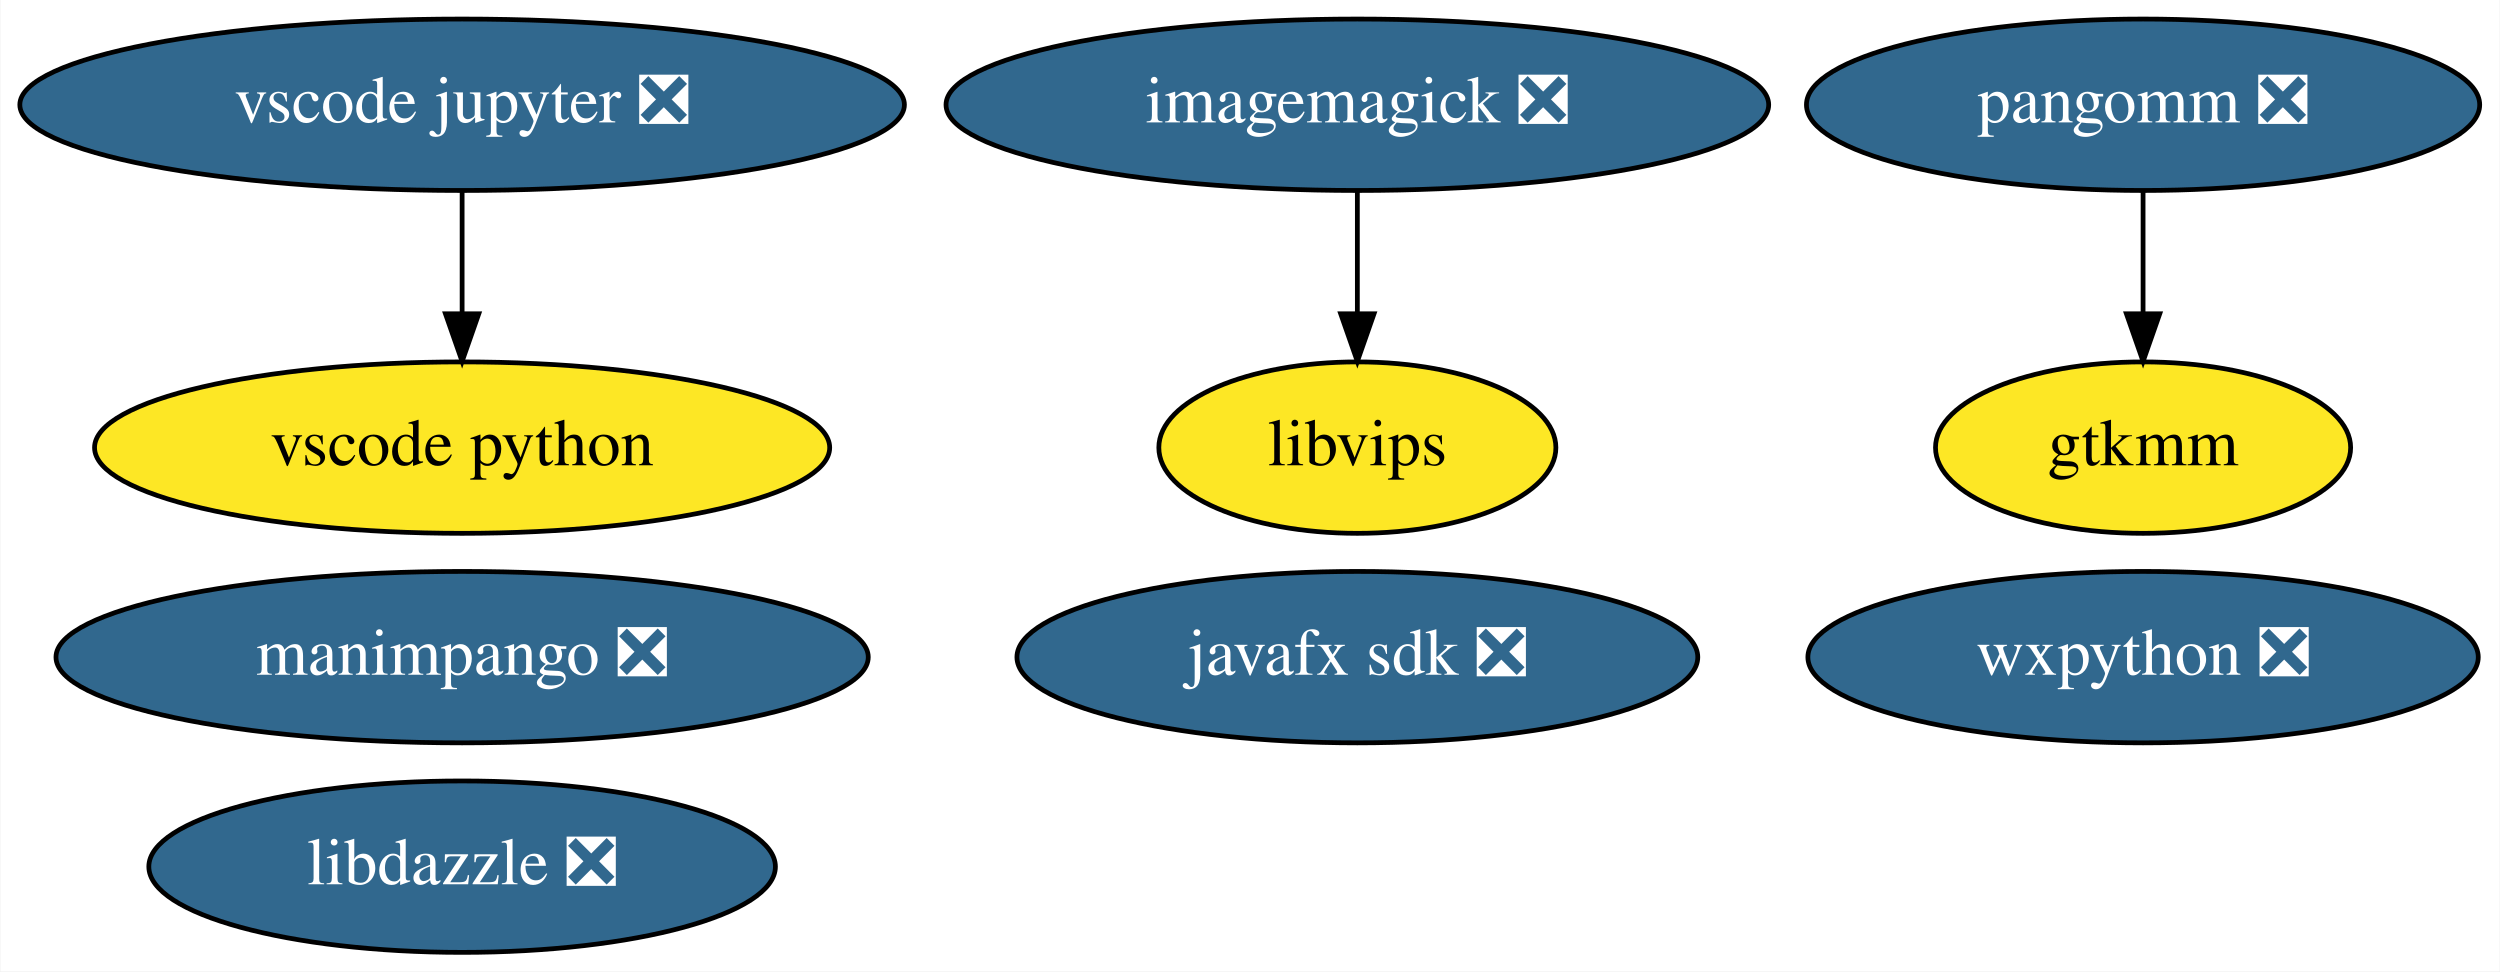
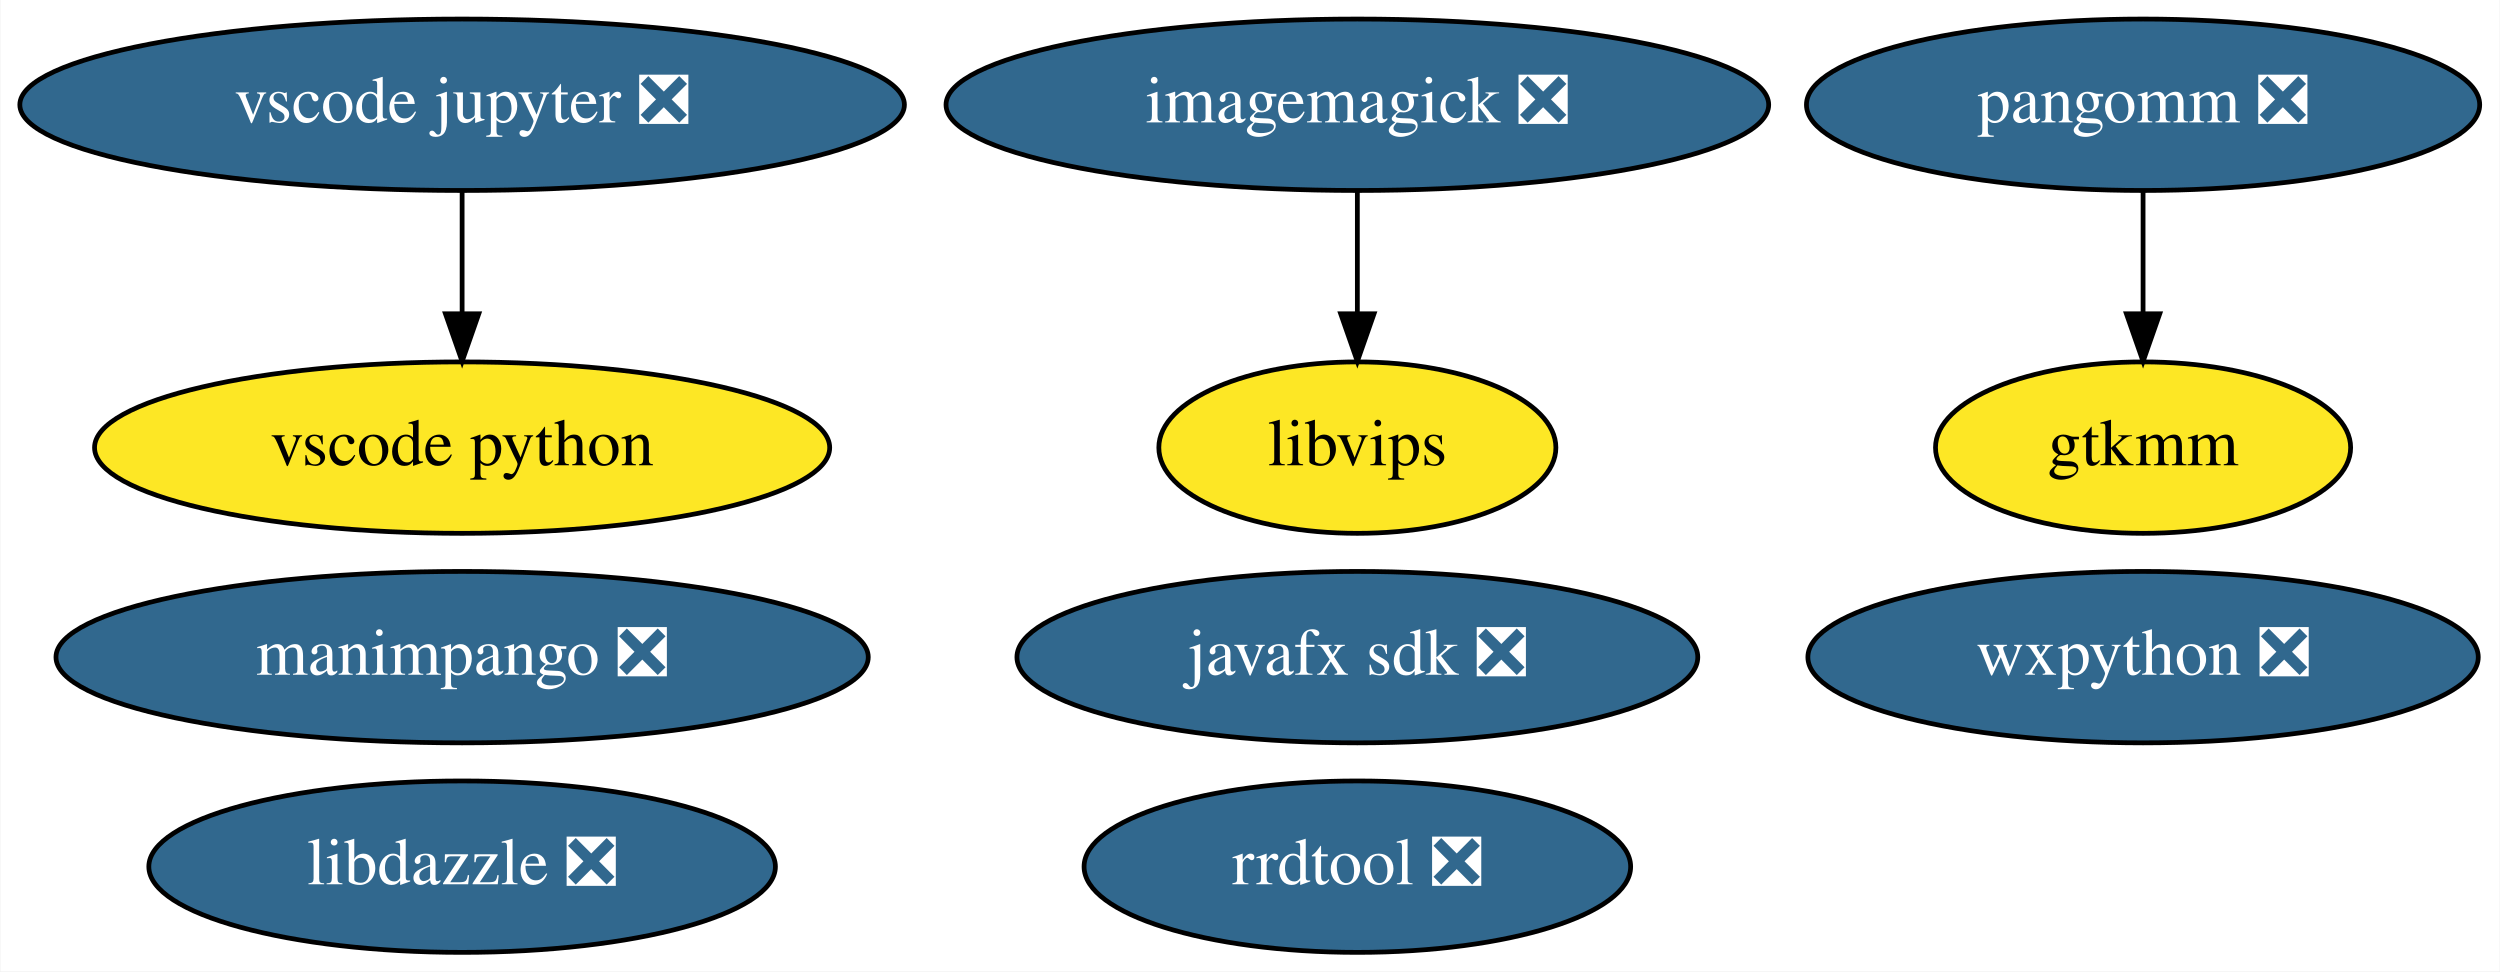
<svg xmlns="http://www.w3.org/2000/svg" xmlns:xlink="http://www.w3.org/1999/xlink" width="525pt" height="204pt" viewBox="0.00 0.00 524.79 204.00">
  <g id="graph0" class="graph" transform="scale(1 1) rotate(0) translate(4 200)">
    <polygon fill="white" stroke="transparent" points="-4,4 -4,-200 520.79,-200 520.79,4 -4,4" />
    <g id="node1" class="node">
      <g id="a_node1">
        <a xlink:href="https://github.com/conda-forge/imagemagick-feedstock/pull/219" xlink:title="imagemagick ❎">
          <ellipse fill="#31688e" stroke="black" cx="280.94" cy="-178" rx="86.38" ry="18" />
          <text text-anchor="middle" x="280.94" y="-174.3" font-family="Times,serif" font-size="14.00" fill="white">imagemagick ❎</text>
        </a>
      </g>
    </g>
    <g id="node3" class="node">
      <g id="a_node3">
        <a xlink:href="https://github.com/conda-forge/libvips-feedstock" xlink:title="libvips">
          <ellipse fill="#fde725" stroke="black" cx="280.94" cy="-106" rx="41.69" ry="18" />
          <text text-anchor="middle" x="280.94" y="-102.3" font-family="Times,serif" font-size="14.00">libvips</text>
        </a>
      </g>
    </g>
    <g id="edge1" class="edge">
      <path fill="none" stroke="black" d="M280.94,-159.7C280.94,-151.98 280.94,-142.71 280.94,-134.11" />
      <polygon fill="black" stroke="black" points="284.44,-134.1 280.94,-124.1 277.44,-134.1 284.44,-134.1" />
    </g>
    <g id="node2" class="node">
      <g id="a_node2">
        <a xlink:href="https://github.com/conda-forge/wxpython-feedstock/pull/77" xlink:title="wxpython ❎">
          <ellipse fill="#31688e" stroke="black" cx="445.94" cy="-62" rx="70.39" ry="18" />
          <text text-anchor="middle" x="445.94" y="-58.3" font-family="Times,serif" font-size="14.00" fill="white">wxpython ❎</text>
        </a>
      </g>
    </g>
    <g id="node4" class="node">
      <g id="a_node4">
        <a xlink:href="https://github.com/conda-forge/javafx-sdk-feedstock/pull/7" xlink:title="javafx sdk ❎">
          <ellipse fill="#31688e" stroke="black" cx="280.94" cy="-62" rx="71.49" ry="18" />
          <text text-anchor="middle" x="280.94" y="-58.3" font-family="Times,serif" font-size="14.00" fill="white">javafx sdk ❎</text>
        </a>
      </g>
    </g>
    <g id="node5" class="node">
      <g id="a_node5">
        <a xlink:href="https://github.com/conda-forge/pangomm-feedstock/pull/6" xlink:title="pangomm ❎">
          <ellipse fill="#31688e" stroke="black" cx="445.94" cy="-178" rx="70.69" ry="18" />
          <text text-anchor="middle" x="445.94" y="-174.3" font-family="Times,serif" font-size="14.00" fill="white">pangomm ❎</text>
        </a>
      </g>
    </g>
    <g id="node6" class="node">
      <g id="a_node6">
        <a xlink:href="https://github.com/conda-forge/gtkmm-feedstock" xlink:title="gtkmm">
          <ellipse fill="#fde725" stroke="black" cx="445.94" cy="-106" rx="43.59" ry="18" />
          <text text-anchor="middle" x="445.94" y="-102.3" font-family="Times,serif" font-size="14.00">gtkmm</text>
        </a>
      </g>
    </g>
    <g id="edge2" class="edge">
      <path fill="none" stroke="black" d="M445.94,-159.7C445.94,-151.98 445.94,-142.71 445.94,-134.11" />
      <polygon fill="black" stroke="black" points="449.44,-134.1 445.94,-124.1 442.44,-134.1 449.44,-134.1" />
    </g>
    <g id="node7" class="node">
      <g id="a_node7">
+         <a xlink:href="https://github.com/conda-forge/rrdtool-feedstock/pull/6" xlink:title="rrdtool ❎">
+           <ellipse fill="#31688e" stroke="black" cx="280.94" cy="-18" rx="57.39" ry="18" />
+           <text text-anchor="middle" x="280.94" y="-14.3" font-family="Times,serif" font-size="14.00" fill="white">rrdtool ❎</text>
+         </a>
+       </g>
+     </g>
+     <g id="node8" class="node">
+       <g id="a_node8">
        <a xlink:href="https://github.com/conda-forge/vscode-jupyter-feedstock/pull/26" xlink:title="vscode jupyter ❎">
          <ellipse fill="#31688e" stroke="black" cx="92.94" cy="-178" rx="92.88" ry="18" />
          <text text-anchor="middle" x="92.94" y="-174.3" font-family="Times,serif" font-size="14.00" fill="white">vscode jupyter ❎</text>
        </a>
      </g>
    </g>
-     <g id="node8" class="node">
-       <g id="a_node8">
+     <g id="node9" class="node">
+       <g id="a_node9">
        <a xlink:href="https://github.com/conda-forge/vscode-python-feedstock" xlink:title="vscode python">
          <ellipse fill="#fde725" stroke="black" cx="92.94" cy="-106" rx="77.19" ry="18" />
          <text text-anchor="middle" x="92.94" y="-102.3" font-family="Times,serif" font-size="14.00">vscode python</text>
        </a>
      </g>
    </g>
    <g id="edge3" class="edge">
      <path fill="none" stroke="black" d="M92.94,-159.7C92.94,-151.98 92.94,-142.71 92.94,-134.11" />
      <polygon fill="black" stroke="black" points="96.44,-134.1 92.94,-124.1 89.44,-134.1 96.44,-134.1" />
    </g>
-     <g id="node9" class="node">
-       <g id="a_node9">
+     <g id="node10" class="node">
+       <g id="a_node10">
        <a xlink:href="https://github.com/conda-forge/manimpango-feedstock/pull/12" xlink:title="manimpango ❎">
          <ellipse fill="#31688e" stroke="black" cx="92.94" cy="-62" rx="85.29" ry="18" />
          <text text-anchor="middle" x="92.94" y="-58.3" font-family="Times,serif" font-size="14.00" fill="white">manimpango ❎</text>
        </a>
      </g>
    </g>
-     <g id="node10" class="node">
-       <g id="a_node10">
+     <g id="node11" class="node">
+       <g id="a_node11">
        <a xlink:href="https://github.com/conda-forge/libdazzle-feedstock/pull/4" xlink:title="libdazzle ❎">
          <ellipse fill="#31688e" stroke="black" cx="92.94" cy="-18" rx="65.79" ry="18" />
          <text text-anchor="middle" x="92.94" y="-14.3" font-family="Times,serif" font-size="14.00" fill="white">libdazzle ❎</text>
        </a>
      </g>
    </g>
  </g>
</svg>
